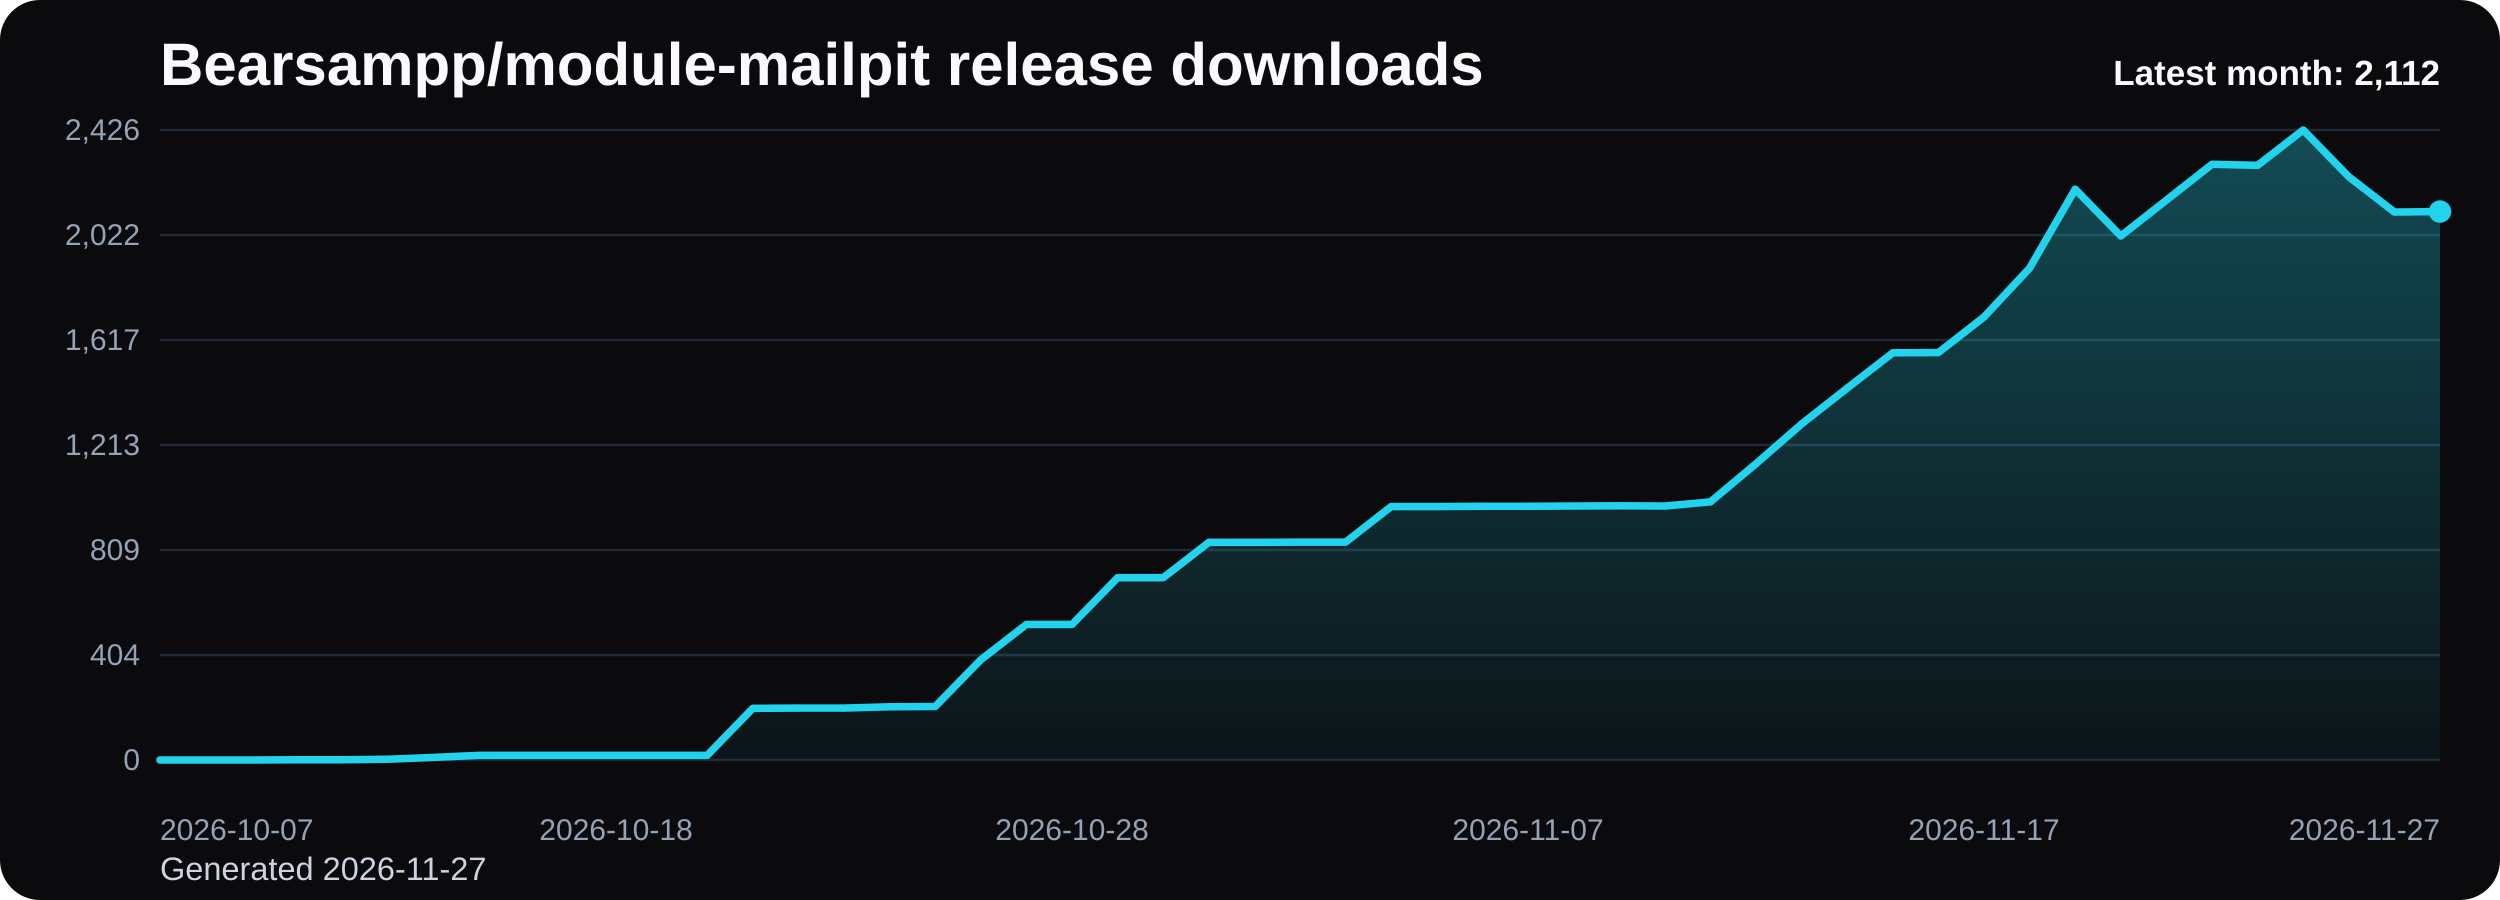
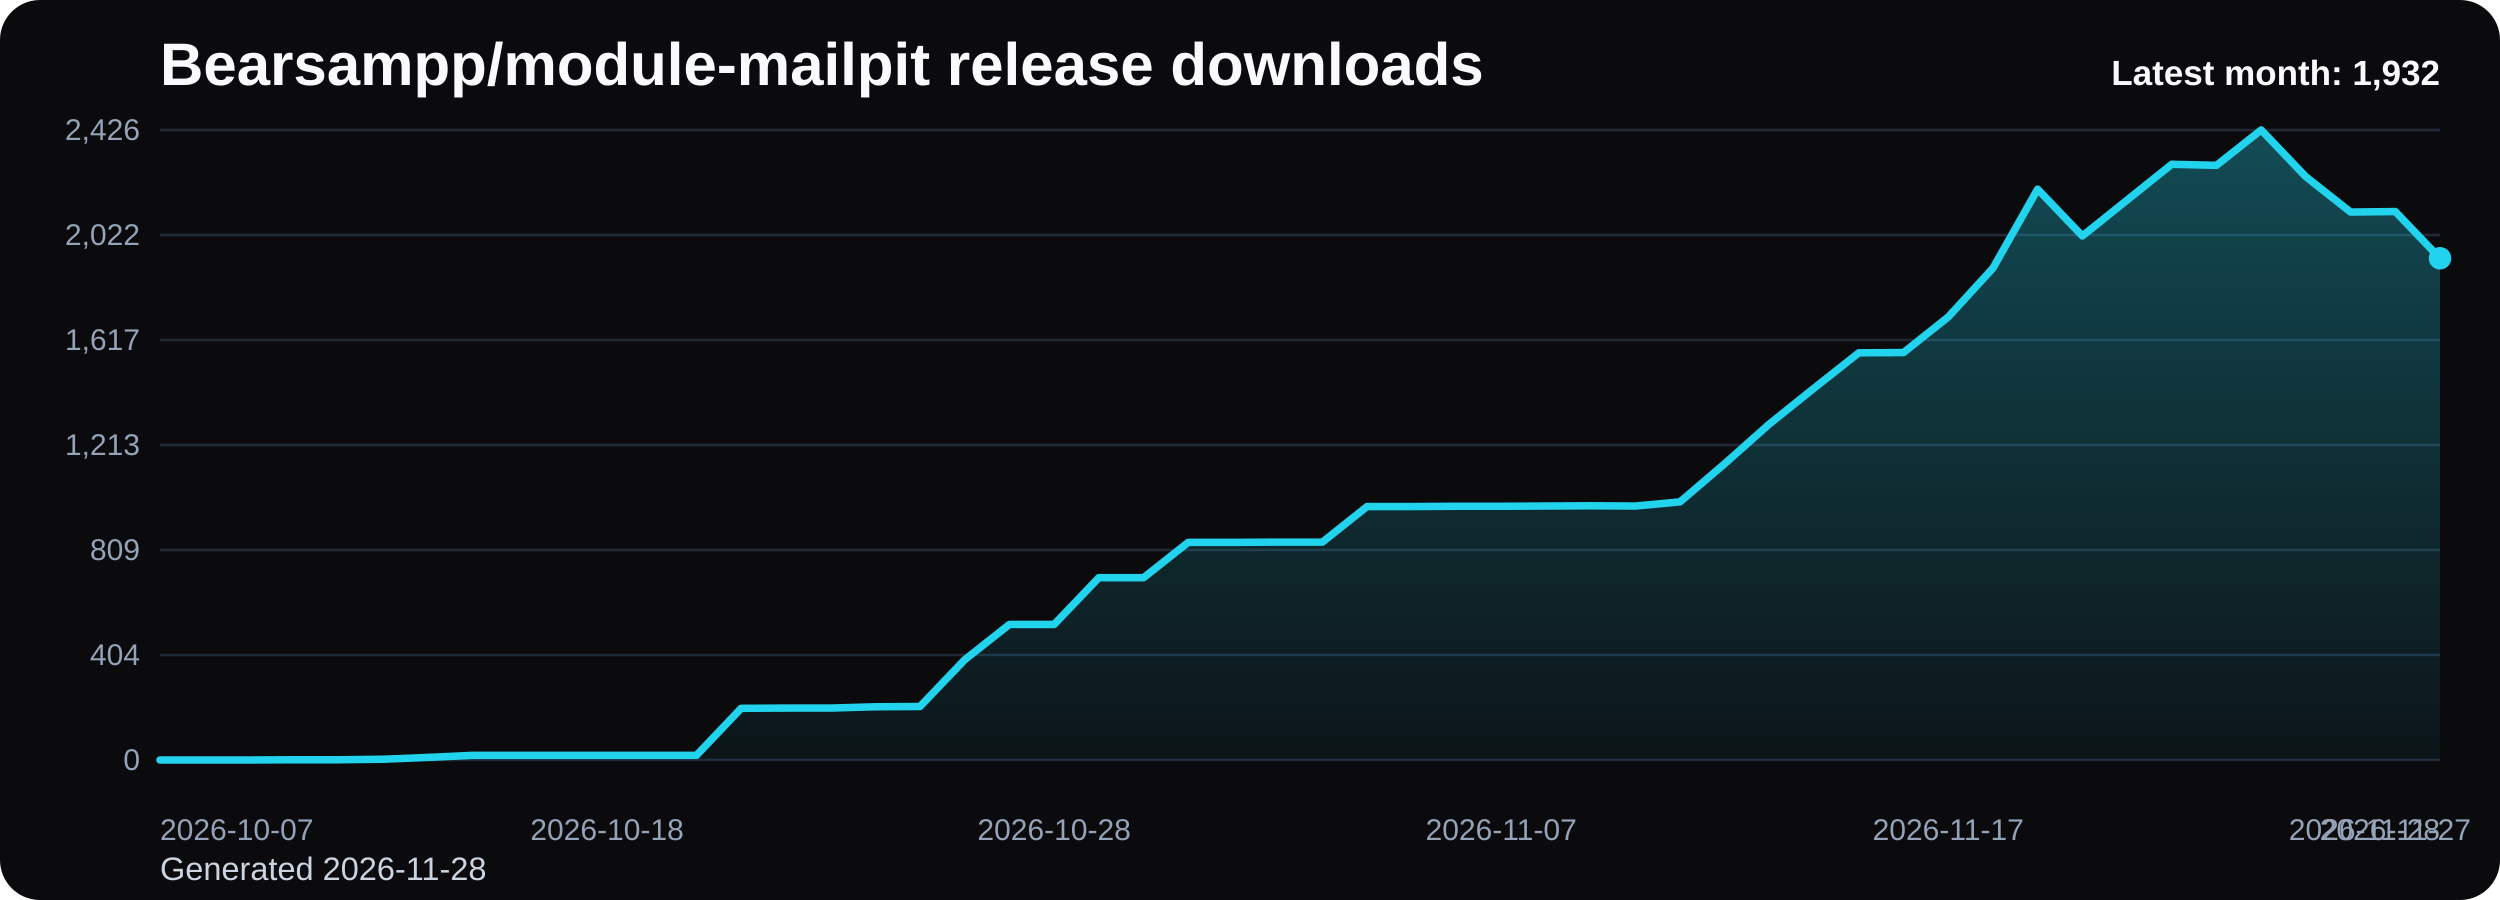
<svg xmlns="http://www.w3.org/2000/svg" viewBox="0 0 1000 360" role="img" aria-label="Bearsampp/module-mailpit release downloads chart">
  <defs>
    <linearGradient id="fill-monthly-black" x1="0" y1="0" x2="0" y2="1">
      <stop offset="0%" stop-color="#22d3ee" stop-opacity="0.32" />
      <stop offset="100%" stop-color="#22d3ee" stop-opacity="0.05" />
    </linearGradient>
    <style>
      .bg { fill: #0b0b0d; }
      .title { font: 700 24px Arial, sans-serif; fill: #f8fafc; }
      .sub { font: 400 13px Arial, sans-serif; fill: #cbd5e1; }
      .grid { stroke: #1f2937; stroke-width: 1; }
      .axis { font: 400 12px Arial, sans-serif; fill: #94a3b8; }
      .line { fill: none; stroke: #22d3ee; stroke-width: 3; stroke-linecap: round; stroke-linejoin: round; }
      .dot { fill: #22d3ee; }
      .value { font: 600 11px Arial, sans-serif; fill: #cbd5e1; }
      .latest { font: 700 14px Arial, sans-serif; fill: #f8fafc; }
    </style>
  </defs>
  <rect class="bg" x="0" y="0" width="1000" height="360" rx="16" />
  <text class="title" x="64" y="34">Bearsampp/module-mailpit release downloads</text>
-   <text class="sub" x="64" y="352">Generated 2026-11-27</text>
+   <text class="sub" x="64" y="352">Generated 2026-11-28</text>
  <line x1="64" y1="52.00" x2="976" y2="52.00" class="grid" />
  <text x="56" y="56.00" text-anchor="end" class="axis">2,426</text>
  <line x1="64" y1="94.00" x2="976" y2="94.00" class="grid" />
  <text x="56" y="98.00" text-anchor="end" class="axis">2,022</text>
  <line x1="64" y1="136.00" x2="976" y2="136.00" class="grid" />
  <text x="56" y="140.00" text-anchor="end" class="axis">1,617</text>
  <line x1="64" y1="178.00" x2="976" y2="178.00" class="grid" />
  <text x="56" y="182.00" text-anchor="end" class="axis">1,213</text>
  <line x1="64" y1="220.00" x2="976" y2="220.00" class="grid" />
  <text x="56" y="224.00" text-anchor="end" class="axis">809</text>
  <line x1="64" y1="262.00" x2="976" y2="262.00" class="grid" />
  <text x="56" y="266.00" text-anchor="end" class="axis">404</text>
  <line x1="64" y1="304.00" x2="976" y2="304.00" class="grid" />
  <text x="56" y="308.00" text-anchor="end" class="axis">0</text>
-   <path d="M 64.00 304 L 64.00 304.00 L 82.24 304.00 L 100.48 304.00 L 118.72 303.90 L 136.96 303.90 L 155.20 303.69 L 173.44 302.96 L 191.68 302.13 L 209.92 302.13 L 228.16 302.13 L 246.40 302.13 L 264.64 302.13 L 282.88 302.13 L 301.12 283.33 L 319.36 283.23 L 337.60 283.23 L 355.84 282.71 L 374.08 282.60 L 392.32 263.90 L 410.56 249.78 L 428.80 249.78 L 447.04 231.08 L 465.28 231.08 L 483.52 216.95 L 501.76 216.95 L 520.00 216.85 L 538.24 216.85 L 556.48 202.62 L 574.72 202.62 L 592.96 202.51 L 611.20 202.51 L 629.44 202.41 L 647.68 202.31 L 665.92 202.41 L 684.16 200.75 L 702.40 185.48 L 720.64 169.59 L 738.88 155.25 L 757.12 141.12 L 775.36 141.02 L 793.60 126.79 L 811.84 107.26 L 830.08 75.68 L 848.32 94.38 L 866.56 80.05 L 884.80 65.71 L 903.04 66.13 L 921.28 52.00 L 939.52 70.70 L 957.76 84.82 L 976.00 84.62 L 976.00 304 Z" fill="url(#fill-monthly-black)" />
-   <polyline class="line" points="64.00,304.00 82.24,304.00 100.48,304.00 118.72,303.90 136.96,303.90 155.20,303.69 173.44,302.96 191.68,302.13 209.92,302.13 228.16,302.13 246.40,302.13 264.64,302.13 282.88,302.13 301.12,283.33 319.36,283.23 337.60,283.23 355.84,282.71 374.08,282.60 392.32,263.90 410.56,249.78 428.80,249.78 447.04,231.08 465.28,231.08 483.52,216.95 501.76,216.95 520.00,216.85 538.24,216.85 556.48,202.62 574.72,202.62 592.96,202.51 611.20,202.51 629.44,202.41 647.68,202.31 665.92,202.41 684.16,200.75 702.40,185.48 720.64,169.59 738.88,155.25 757.12,141.12 775.36,141.02 793.60,126.79 811.84,107.26 830.08,75.68 848.32,94.38 866.56,80.05 884.80,65.71 903.04,66.13 921.28,52.00 939.52,70.70 957.76,84.82 976.00,84.62" />
-   <circle class="dot" cx="976.00" cy="84.62" r="4.5" />
+   <path d="M 64.00 304 L 64.00 304.00 L 81.88 304.00 L 99.76 304.00 L 117.65 303.90 L 135.53 303.90 L 153.41 303.69 L 171.29 302.96 L 189.18 302.13 L 207.06 302.13 L 224.94 302.13 L 242.82 302.13 L 260.71 302.13 L 278.59 302.13 L 296.47 283.33 L 314.35 283.23 L 332.24 283.23 L 350.12 282.71 L 368.00 282.60 L 385.88 263.90 L 403.76 249.78 L 421.65 249.78 L 439.53 231.08 L 457.41 231.08 L 475.29 216.95 L 493.18 216.95 L 511.06 216.85 L 528.94 216.85 L 546.82 202.62 L 564.71 202.62 L 582.59 202.51 L 600.47 202.51 L 618.35 202.41 L 636.24 202.31 L 654.12 202.41 L 672.00 200.75 L 689.88 185.48 L 707.76 169.59 L 725.65 155.25 L 743.53 141.12 L 761.41 141.02 L 779.29 126.79 L 797.18 107.26 L 815.06 75.68 L 832.94 94.38 L 850.82 80.05 L 868.71 65.71 L 886.59 66.13 L 904.47 52.00 L 922.35 70.70 L 940.24 84.82 L 958.12 84.62 L 976.00 103.31 L 976.00 304 Z" fill="url(#fill-monthly-black)" />
+   <polyline class="line" points="64.00,304.00 81.88,304.00 99.76,304.00 117.65,303.90 135.53,303.90 153.41,303.69 171.29,302.96 189.18,302.13 207.06,302.13 224.94,302.13 242.82,302.13 260.71,302.13 278.59,302.13 296.47,283.33 314.35,283.23 332.24,283.23 350.12,282.71 368.00,282.60 385.88,263.90 403.76,249.78 421.65,249.78 439.53,231.08 457.41,231.08 475.29,216.95 493.18,216.95 511.06,216.85 528.94,216.85 546.82,202.62 564.71,202.62 582.59,202.51 600.47,202.51 618.35,202.41 636.24,202.31 654.12,202.41 672.00,200.75 689.88,185.48 707.76,169.59 725.65,155.25 743.53,141.12 761.41,141.02 779.29,126.79 797.18,107.26 815.06,75.68 832.94,94.38 850.82,80.05 868.71,65.71 886.59,66.13 904.47,52.00 922.35,70.70 940.24,84.82 958.12,84.62 976.00,103.31" />
+   <circle class="dot" cx="976.00" cy="103.31" r="4.5" />
  <text class="axis" x="64.00" y="336" text-anchor="start">2026-10-07</text>
-   <text class="axis" x="246.40" y="336" text-anchor="middle">2026-10-18</text>
-   <text class="axis" x="428.80" y="336" text-anchor="middle">2026-10-28</text>
-   <text class="axis" x="611.20" y="336" text-anchor="middle">2026-11-07</text>
-   <text class="axis" x="793.60" y="336" text-anchor="middle">2026-11-17</text>
-   <text class="axis" x="976.00" y="336" text-anchor="end">2026-11-27</text>
-   <text class="latest" x="976" y="34" text-anchor="end">Latest month: 2,112</text>
+   <text class="axis" x="242.82" y="336" text-anchor="middle">2026-10-18</text>
+   <text class="axis" x="421.65" y="336" text-anchor="middle">2026-10-28</text>
+   <text class="axis" x="600.47" y="336" text-anchor="middle">2026-11-07</text>
+   <text class="axis" x="779.29" y="336" text-anchor="middle">2026-11-17</text>
+   <text class="axis" x="958.12" y="336" text-anchor="middle">2026-11-27</text>
+   <text class="axis" x="976.00" y="336" text-anchor="end">2026-11-28</text>
+   <text class="latest" x="976" y="34" text-anchor="end">Latest month: 1,932</text>
</svg>
